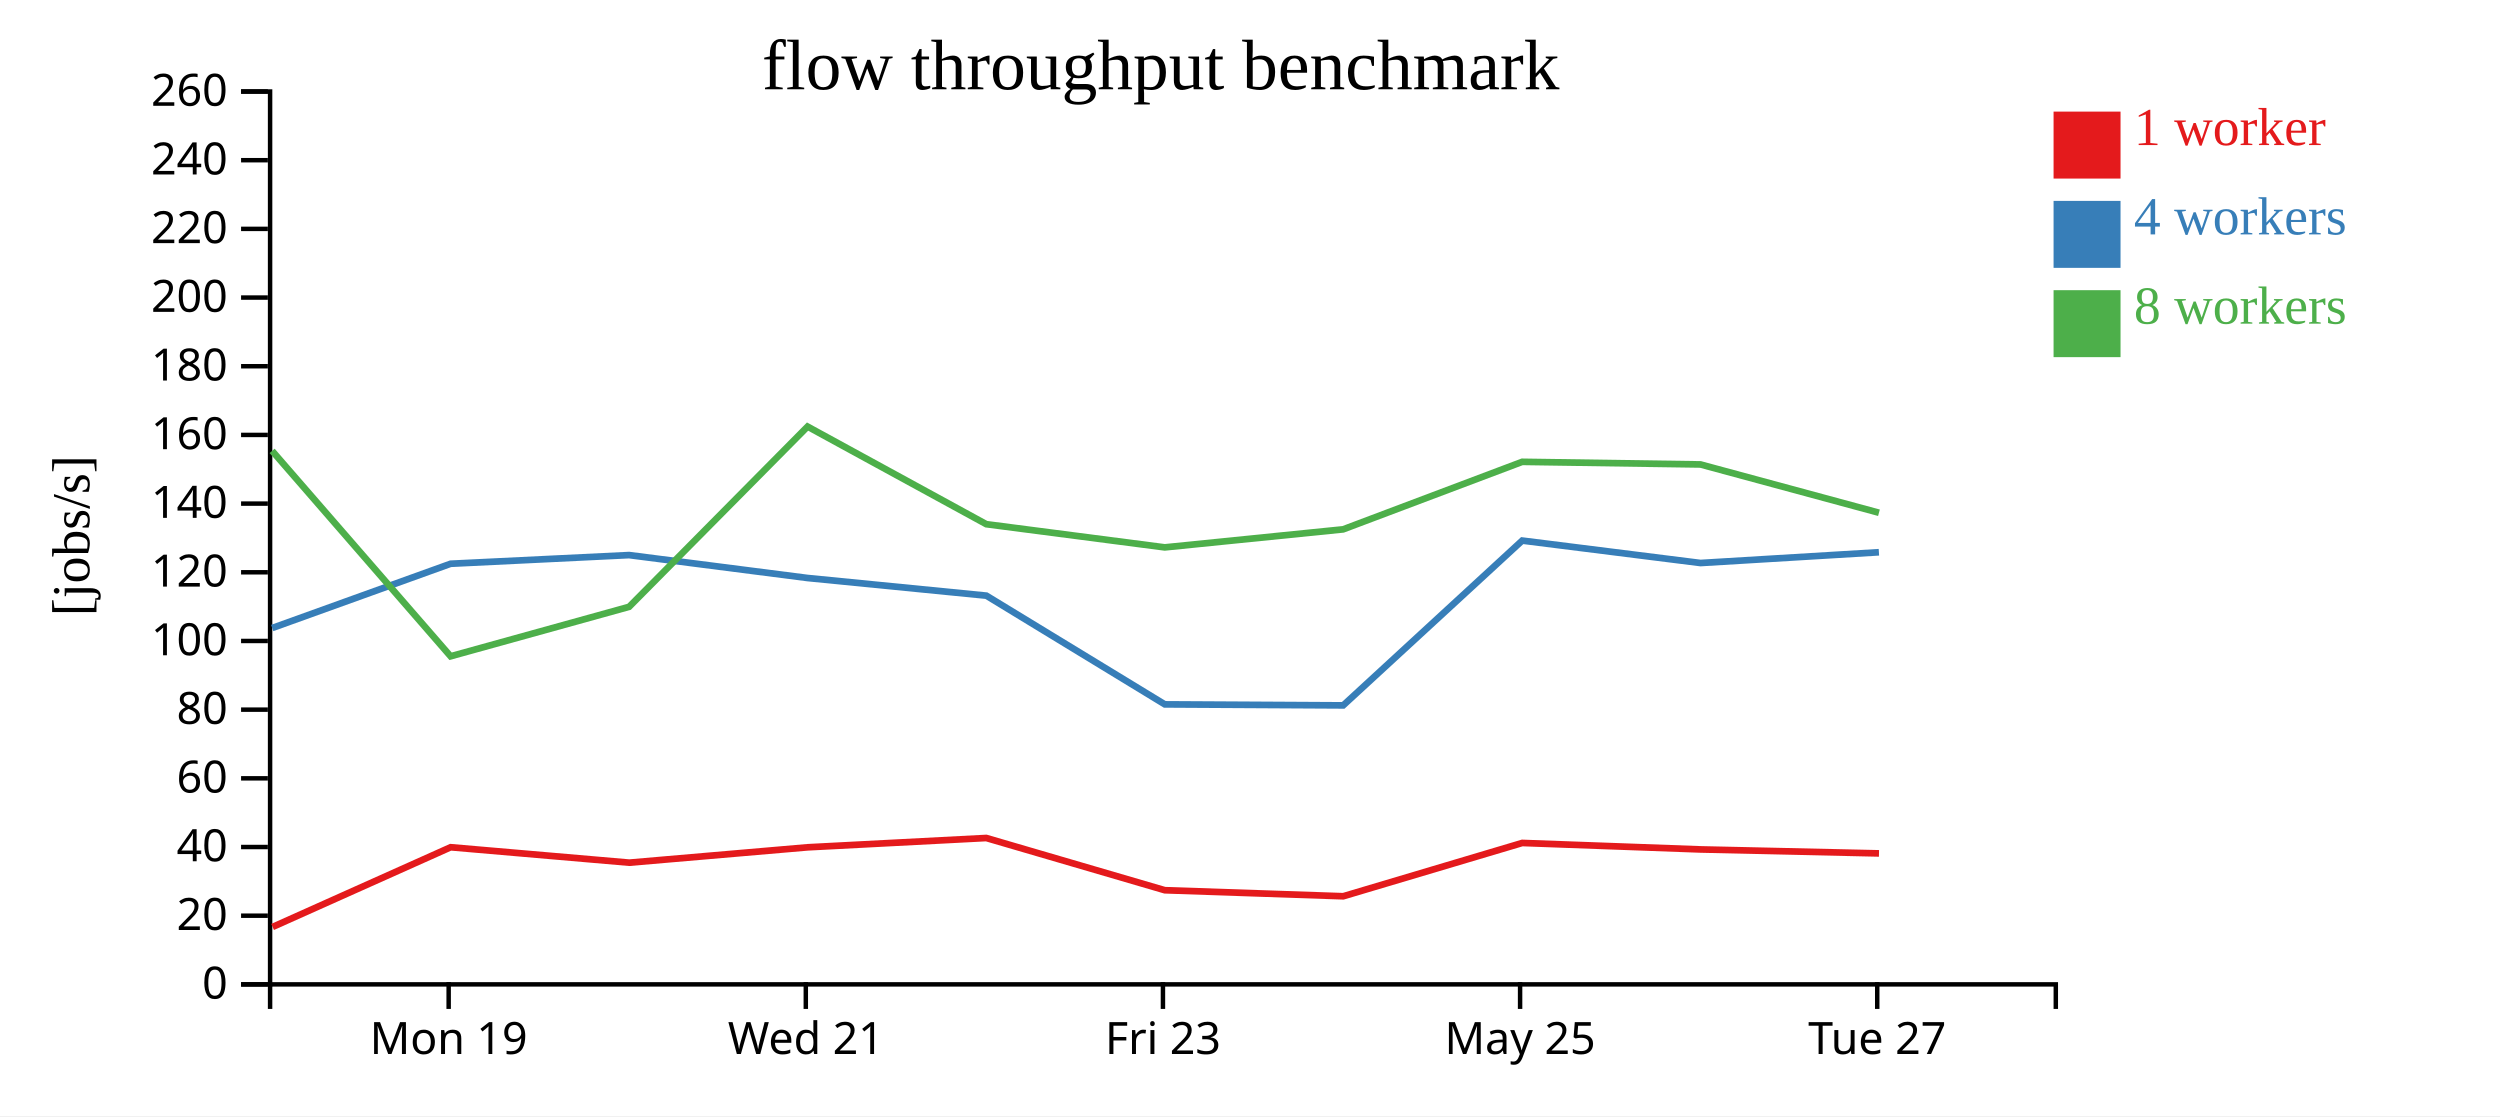
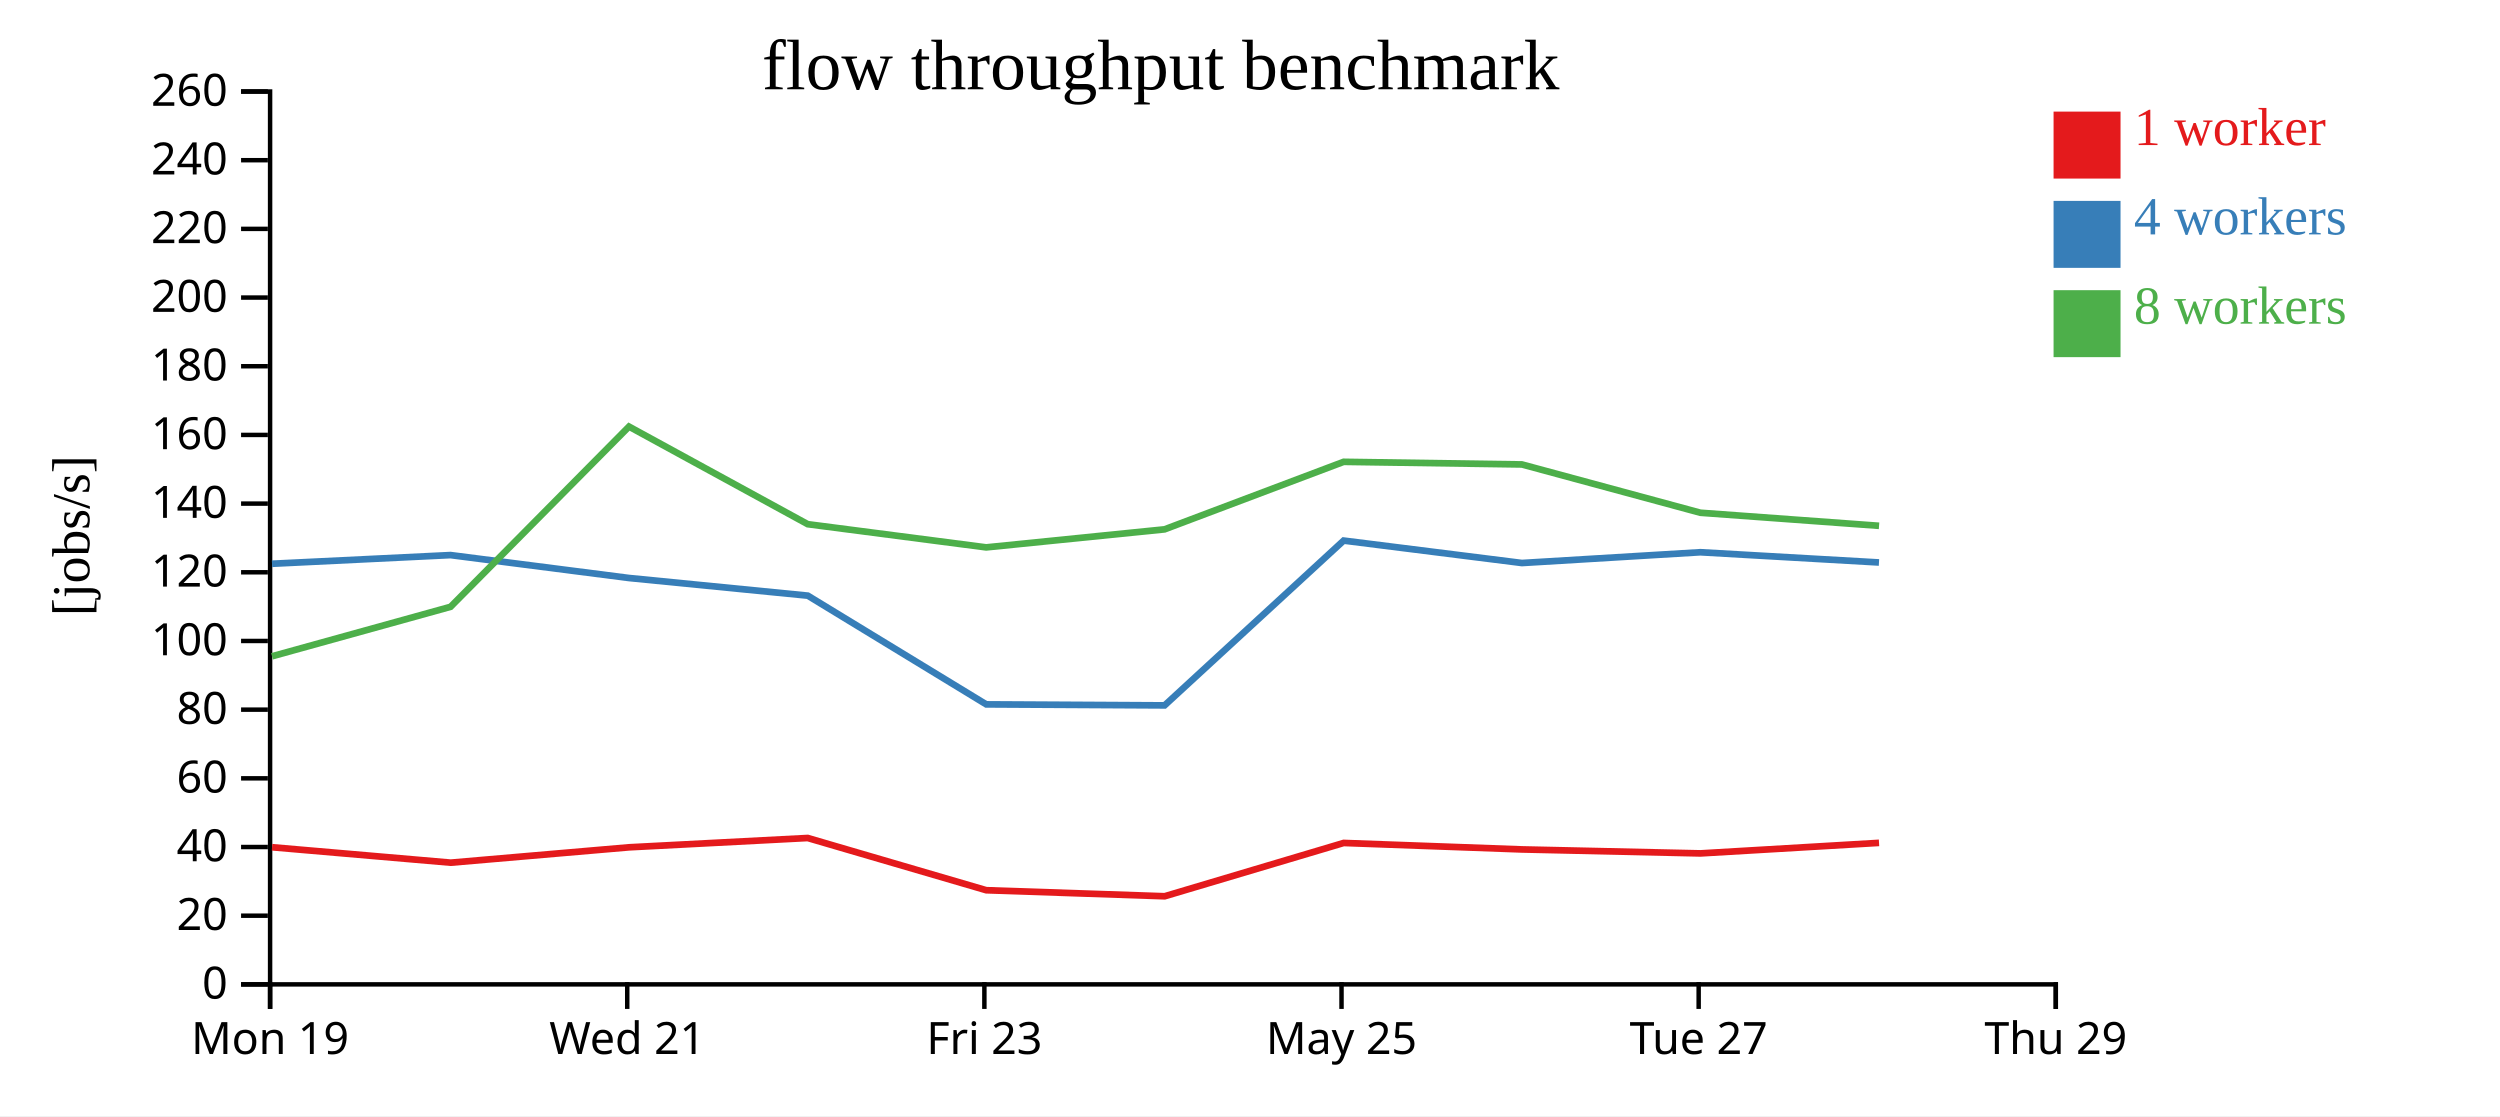
<svg xmlns="http://www.w3.org/2000/svg" width="560" height="250">
  <rect width="100%" height="100%" fill="white" />
  <g transform="translate(60,20)">
    <g transform="translate(0,200)" fill="none" font-size="10" font-family="sans-serif" text-anchor="middle">
      <path class="domain" stroke="currentColor" d="M0.5,6V0.5H400.5V6" />
-       <g class="tick" opacity="1" transform="translate(40.5,0)">
+       <g class="tick" opacity="1" transform="translate(0.5,0)">
        <line stroke="currentColor" y2="6" />
        <text fill="currentColor" y="9" dy="0.71em">Mon 19</text>
      </g>
-       <g class="tick" opacity="1" transform="translate(120.5,0)">
+       <g class="tick" opacity="1" transform="translate(80.5,0)">
        <line stroke="currentColor" y2="6" />
        <text fill="currentColor" y="9" dy="0.71em">Wed 21</text>
      </g>
-       <g class="tick" opacity="1" transform="translate(200.5,0)">
+       <g class="tick" opacity="1" transform="translate(160.5,0)">
        <line stroke="currentColor" y2="6" />
        <text fill="currentColor" y="9" dy="0.71em">Fri 23</text>
      </g>
-       <g class="tick" opacity="1" transform="translate(280.5,0)">
+       <g class="tick" opacity="1" transform="translate(240.5,0)">
        <line stroke="currentColor" y2="6" />
        <text fill="currentColor" y="9" dy="0.71em">May 25</text>
      </g>
-       <g class="tick" opacity="1" transform="translate(360.5,0)">
+       <g class="tick" opacity="1" transform="translate(320.5,0)">
        <line stroke="currentColor" y2="6" />
        <text fill="currentColor" y="9" dy="0.71em">Tue 27</text>
+       </g>
+       <g class="tick" opacity="1" transform="translate(400.5,0)">
+         <line stroke="currentColor" y2="6" />
+         <text fill="currentColor" y="9" dy="0.71em">Thu 29</text>
      </g>
    </g>
    <g fill="none" font-size="10" font-family="sans-serif" text-anchor="end">
      <path class="domain" stroke="currentColor" d="M-6,200.5H0.5V0.5H-6" />
      <g class="tick" opacity="1" transform="translate(0,200.5)">
        <line stroke="currentColor" x2="-6" />
        <text fill="currentColor" x="-9" dy="0.32em">0</text>
      </g>
      <g class="tick" opacity="1" transform="translate(0,185.1154)">
        <line stroke="currentColor" x2="-6" />
        <text fill="currentColor" x="-9" dy="0.32em">20</text>
      </g>
      <g class="tick" opacity="1" transform="translate(0,169.7308)">
        <line stroke="currentColor" x2="-6" />
        <text fill="currentColor" x="-9" dy="0.32em">40</text>
      </g>
      <g class="tick" opacity="1" transform="translate(0,154.3462)">
        <line stroke="currentColor" x2="-6" />
        <text fill="currentColor" x="-9" dy="0.32em">60</text>
      </g>
      <g class="tick" opacity="1" transform="translate(0,138.9615)">
        <line stroke="currentColor" x2="-6" />
        <text fill="currentColor" x="-9" dy="0.32em">80</text>
      </g>
      <g class="tick" opacity="1" transform="translate(0,123.5769)">
        <line stroke="currentColor" x2="-6" />
        <text fill="currentColor" x="-9" dy="0.32em">100</text>
      </g>
      <g class="tick" opacity="1" transform="translate(0,108.1923)">
        <line stroke="currentColor" x2="-6" />
        <text fill="currentColor" x="-9" dy="0.32em">120</text>
      </g>
      <g class="tick" opacity="1" transform="translate(0,92.80769)">
        <line stroke="currentColor" x2="-6" />
        <text fill="currentColor" x="-9" dy="0.32em">140</text>
      </g>
      <g class="tick" opacity="1" transform="translate(0,77.42308)">
        <line stroke="currentColor" x2="-6" />
        <text fill="currentColor" x="-9" dy="0.32em">160</text>
      </g>
      <g class="tick" opacity="1" transform="translate(0,62.03846)">
        <line stroke="currentColor" x2="-6" />
        <text fill="currentColor" x="-9" dy="0.32em">180</text>
      </g>
      <g class="tick" opacity="1" transform="translate(0,46.65385)">
        <line stroke="currentColor" x2="-6" />
        <text fill="currentColor" x="-9" dy="0.32em">200</text>
      </g>
      <g class="tick" opacity="1" transform="translate(0,31.26923)">
        <line stroke="currentColor" x2="-6" />
        <text fill="currentColor" x="-9" dy="0.32em">220</text>
      </g>
      <g class="tick" opacity="1" transform="translate(0,15.88462)">
        <line stroke="currentColor" x2="-6" />
        <text fill="currentColor" x="-9" dy="0.32em">240</text>
      </g>
      <g class="tick" opacity="1" transform="translate(0,0.5)">
        <line stroke="currentColor" x2="-6" />
        <text fill="currentColor" x="-9" dy="0.32em">260</text>
      </g>
    </g>
    <text text-anchor="middle" style="font-size: 12px" transform="rotate(-90)" y="-40" x="-100">[jobs/s]</text>
    <text text-anchor="middle" style="font-size: 16px" y="0" x="200">flow throughput benchmark</text>
-     <path class="line" fill="none" stroke="#e41a1c" stroke-width="1.5" d="M1.061,187.636L40.943,169.782L80.963,173.239L120.914,169.796L160.926,167.712L200.92,179.41L240.885,180.762L280.982,168.822L320.922,170.272L360.893,171.16" />
-     <path class="line" fill="none" stroke="#377eb8" stroke-width="1.5" d="M0.973,120.676L40.931,106.283L80.911,104.34L120.898,109.474L160.942,113.427L200.916,137.778L240.871,138.005L280.979,101.093L320.913,106.115L360.874,103.702" />
-     <path class="line" fill="none" stroke="#4daf4a" stroke-width="1.5" d="M0.954,80.998L40.933,127.009L80.924,115.925L120.895,75.556L160.929,97.418L200.907,102.613L240.868,98.572L280.974,83.45L320.91,84.036L360.886,94.856" />
+     <path class="line" fill="none" stroke="#e41a1c" stroke-width="1.5" d="M0.943,169.782L40.963,173.239L80.914,169.796L120.926,167.712L160.92,179.41L200.885,180.762L240.982,168.822L280.922,170.272L320.893,171.16L360.903,168.801" />
+     <path class="line" fill="none" stroke="#377eb8" stroke-width="1.5" d="M0.931,106.283L40.911,104.34L80.898,109.474L120.942,113.427L160.916,137.778L200.871,138.005L240.979,101.093L280.913,106.115L320.874,103.702L360.89,105.993" />
+     <path class="line" fill="none" stroke="#4daf4a" stroke-width="1.5" d="M0.933,127.009L40.924,115.925L80.895,75.556L120.929,97.418L160.907,102.613L200.868,98.572L240.974,83.45L280.91,84.036L320.886,94.856L360.908,97.781" />
    <rect class="dot" x="400" y="5" width="15" height="15" style="fill: #e41a1c;" />
    <rect class="dot" x="400" y="25" width="15" height="15" style="fill: #377eb8;" />
    <rect class="dot" x="400" y="45" width="15" height="15" style="fill: #4daf4a;" />
    <text class="label" x="418" y="12.5" style="fill: #e41a1c; alignment-baseline: middle;" text-anchor="left">1 worker</text>
    <text class="label" x="418" y="32.5" style="fill: #377eb8; alignment-baseline: middle;" text-anchor="left">4 workers</text>
    <text class="label" x="418" y="52.5" style="fill: #4daf4a; alignment-baseline: middle;" text-anchor="left">8 workers</text>
  </g>
</svg>
